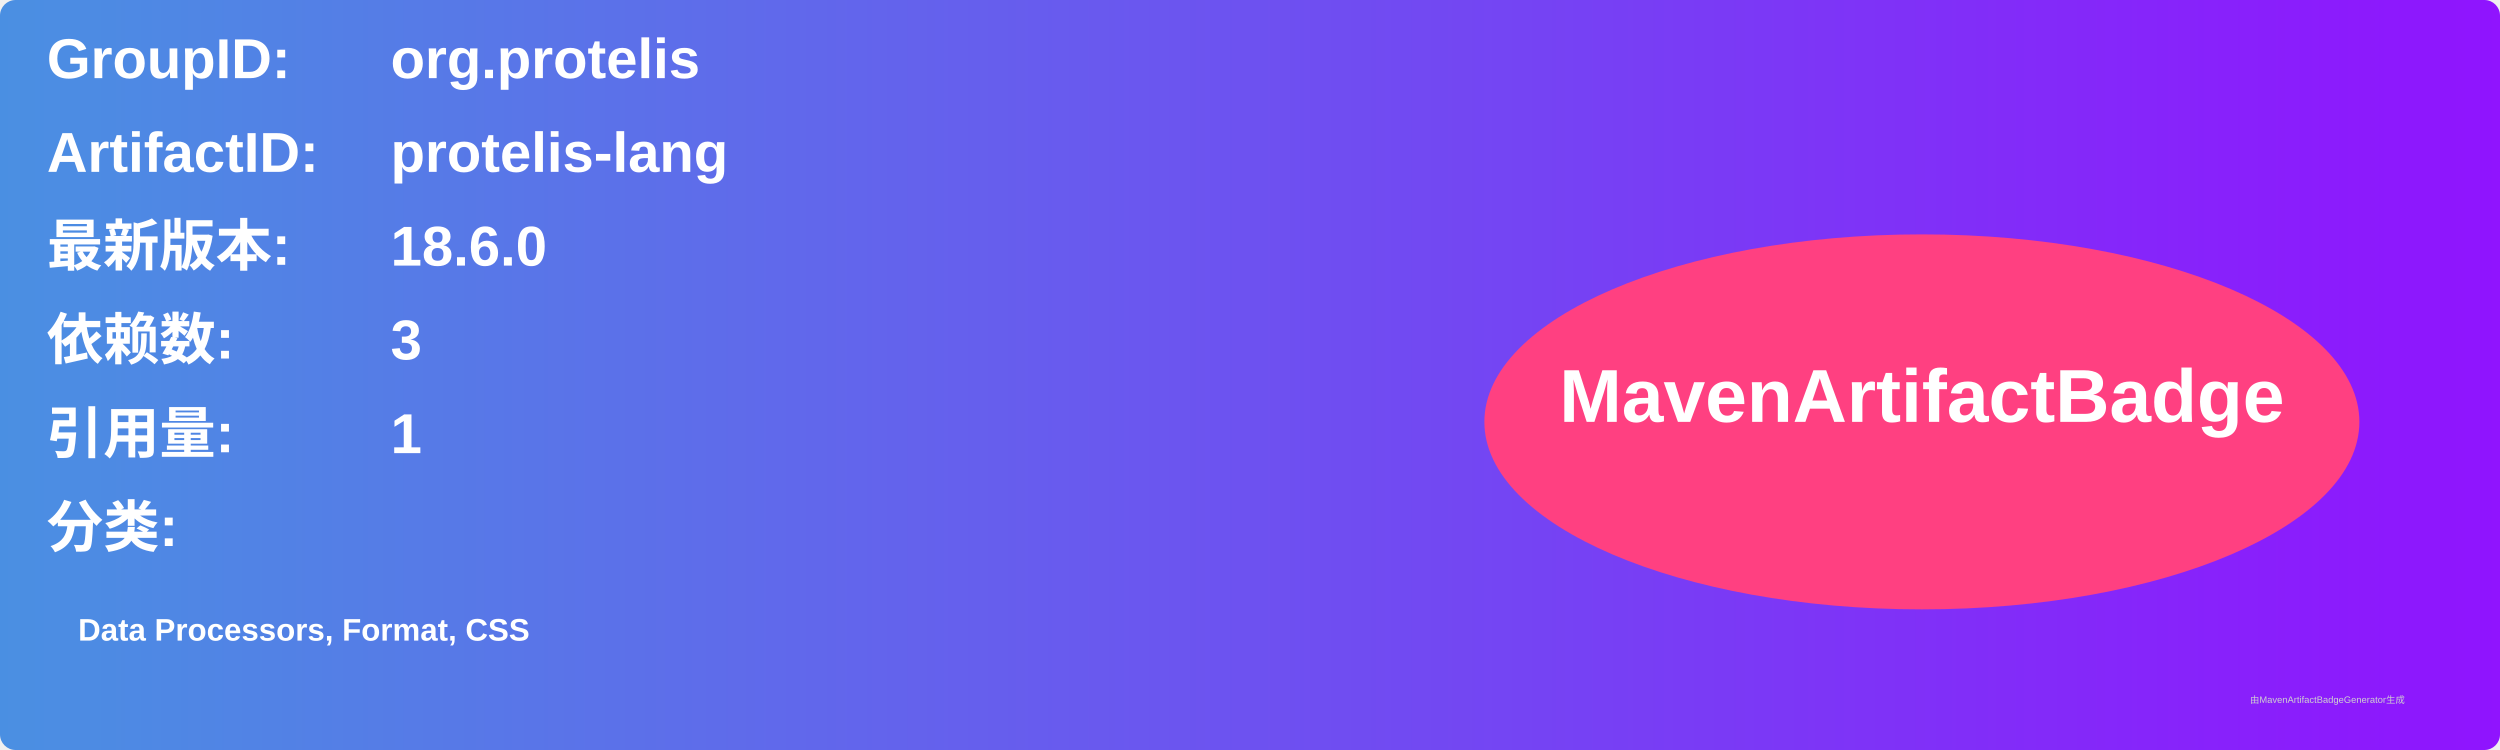
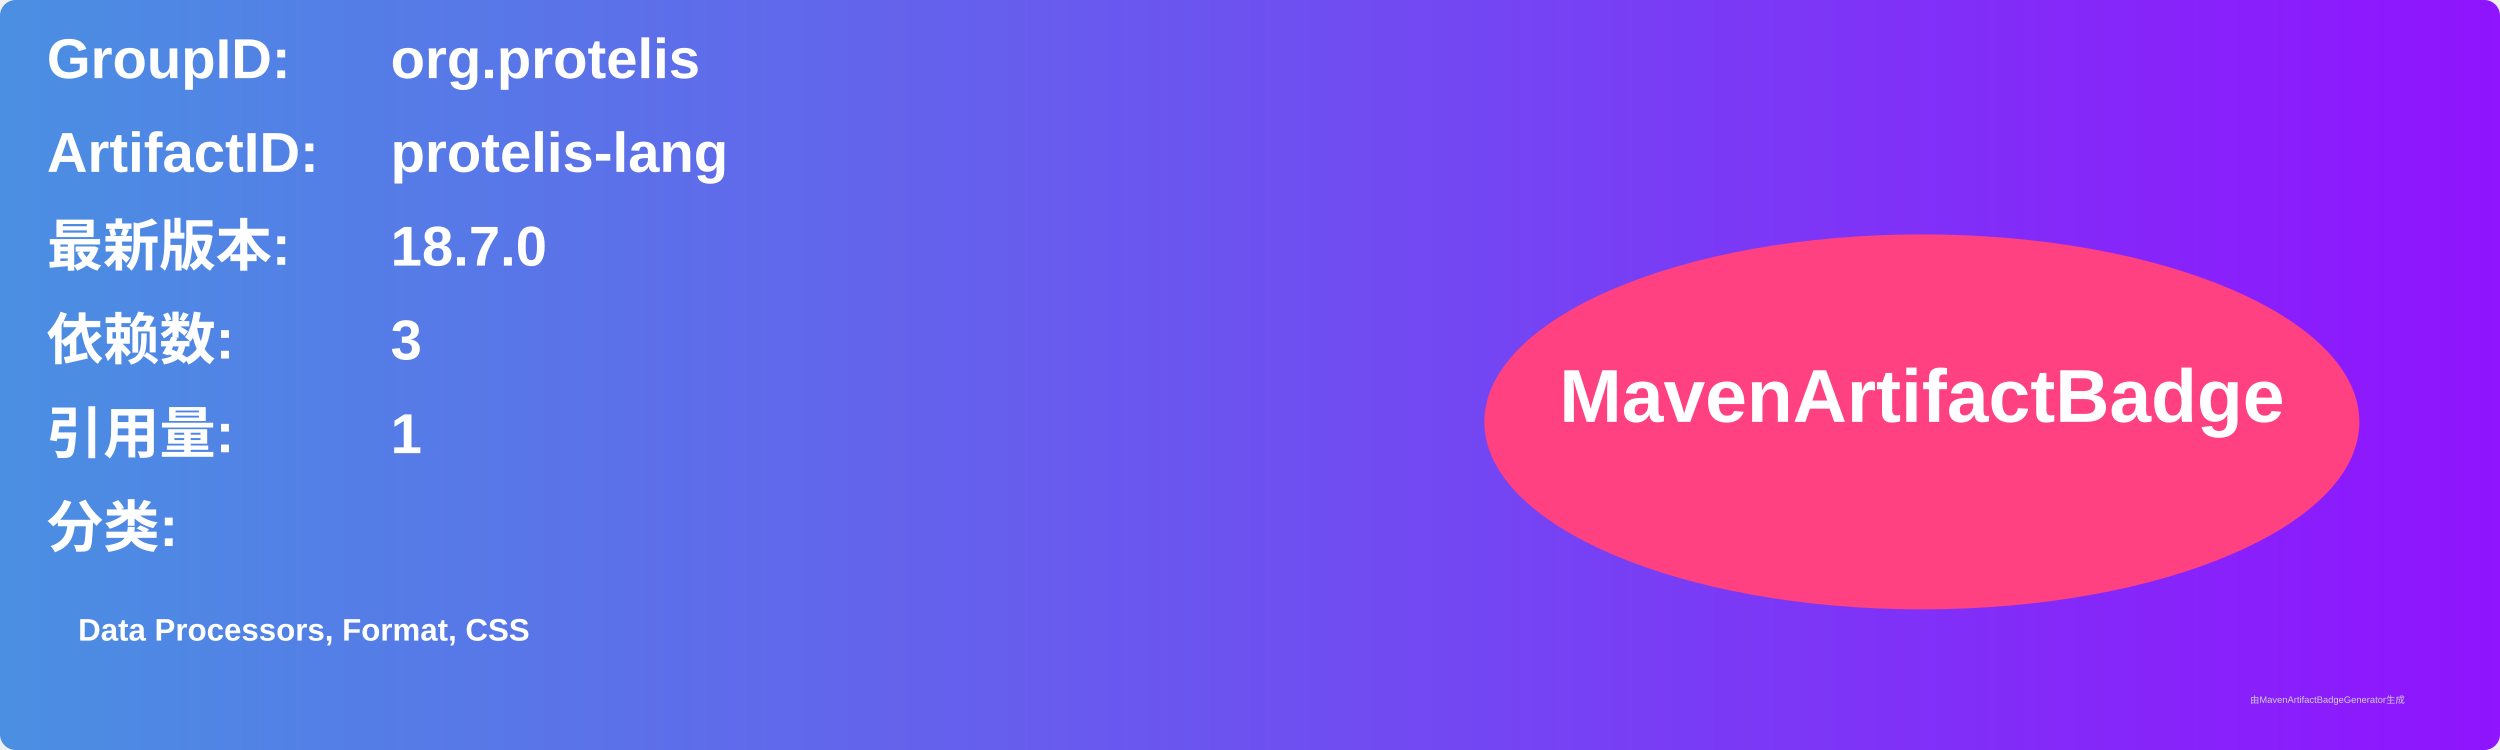
<svg xmlns="http://www.w3.org/2000/svg" width="800" height="240" viewBox="0 0 800 240">
  <linearGradient id="grad" x1="0%" y1="0%" x2="100%" y2="0%">
    <stop offset="0%" stop-color="#4a90e2" />
    <stop offset="100%" stop-color="#9013fe" />
  </linearGradient>
  <rect width="100%" height="100%" rx="5" ry="5" fill="url(#grad)" />
  <g transform="translate(15, 15)">
    <text x="0" y="10" font-family="Arial" font-size="18" fill="white" font-weight="bold" width="260">GroupID:</text>
    <text x="110" y="10" font-family="Arial" font-size="18" fill="white" font-weight="bold" width="460">org.protelis</text>
    <text x="0" y="40" font-family="Arial" font-size="18" fill="white" font-weight="bold" width="260">ArtifactID:</text>
    <text x="110" y="40" font-family="Arial" font-size="18" fill="white" font-weight="bold" width="460">protelis-lang</text>
    <text x="0" y="70" font-family="Arial" font-size="18" fill="white" font-weight="bold">最新版本:</text>
    <text x="110" y="70" font-family="Arial" font-size="18" fill="white" font-weight="bold">
-       <tspan font-weight="bold">18.6.0</tspan>
+       <tspan font-weight="bold">18.7.0</tspan>
    </text>
    <text x="0" y="100" font-family="Arial" font-size="18" fill="white" font-weight="bold">依赖数: </text>
    <text x="110" y="100" font-family="Arial" font-size="18" fill="white">
      <tspan font-weight="bold">3</tspan>
    </text>
    <text x="0" y="130" font-family="Arial" font-size="18" fill="white" font-weight="bold">引用量: </text>
    <text x="110" y="130" font-family="Arial" font-size="18" fill="white">
      <tspan font-weight="bold">1</tspan>
    </text>
    <text x="0" y="160" font-family="Arial" font-size="18" fill="white" font-weight="bold">分类:</text>
    <text x="10" y="190" font-family="Arial" font-size="10" fill="white">
      <tspan font-weight="bold">Data Processors, Format, CSS</tspan>
    </text>
    <ellipse cx="600" cy="120" rx="140" ry="60" fill="#ff4081" />
    <text x="600" y="120" text-anchor="middle" font-family="Arial" font-size="24" fill="white" font-weight="bold">MavenArtifactBadge</text>
  </g>
  <text x="720" y="225" font-family="Arial" font-size="3" fill="#d0d0d0">由MavenArtifactBadgeGenerator生成</text>
</svg>
